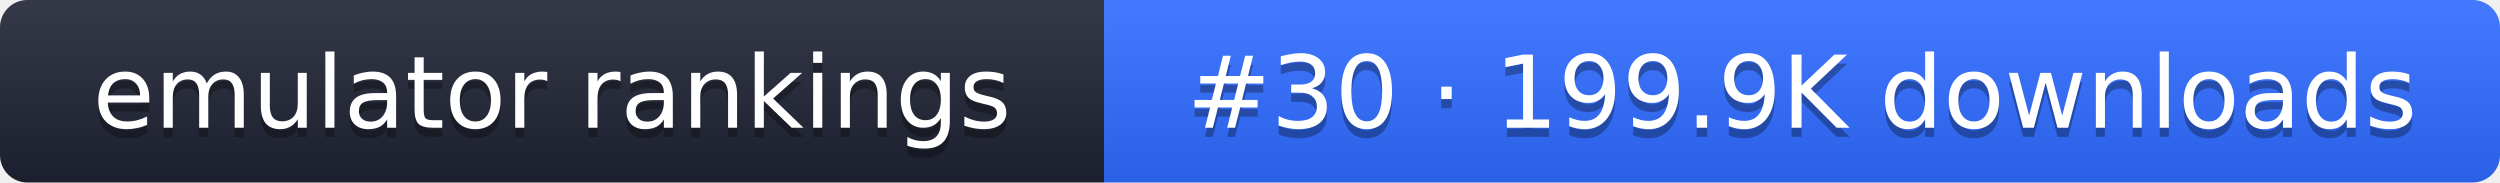
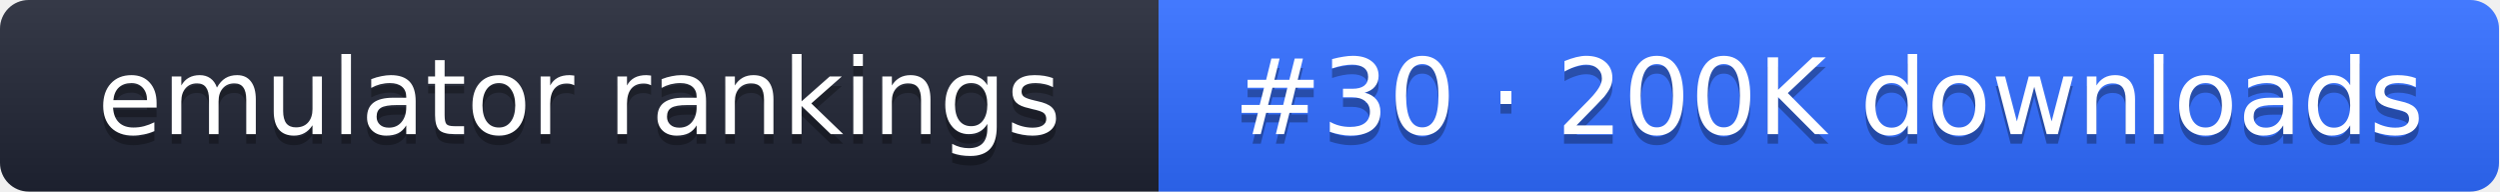
- <svg xmlns="http://www.w3.org/2000/svg" width="274" height="20" role="img" aria-label="emulator rankings: #30 · 199.9K downloads">
+ <svg xmlns="http://www.w3.org/2000/svg" width="261" height="20" role="img" aria-label="emulator rankings: #30 · 200K downloads">
  <linearGradient id="g" x2="0" y2="100%">
    <stop offset="0" stop-color="#fff" stop-opacity=".1" />
    <stop offset="1" stop-opacity=".1" />
  </linearGradient>
  <clipPath id="r">
-     <rect width="274" height="20" rx="3" fill="#fff" />
+     <rect width="261" height="20" rx="3" fill="#fff" />
  </clipPath>
  <g clip-path="url(#r)">
    <rect width="121" height="20" fill="#1f2433" />
-     <rect x="121" width="153" height="20" fill="#2f6bff" />
-     <rect width="274" height="20" fill="url(#g)" />
+     <rect x="121" width="140" height="20" fill="#2f6bff" />
+     <rect width="261" height="20" fill="url(#g)" />
  </g>
  <g fill="#fff" text-anchor="middle" font-family="Verdana,DejaVu Sans,sans-serif" font-size="11">
    <text x="60.5" y="15" fill="#010101" fill-opacity=".3">emulator rankings</text>
    <text x="60.5" y="14">emulator rankings</text>
-     <text x="197.5" y="15" fill="#010101" fill-opacity=".3">#30 · 199.9K downloads</text>
-     <text x="197.5" y="14">#30 · 199.9K downloads</text>
+     <text x="191" y="15" fill="#010101" fill-opacity=".3">#30 · 200K downloads</text>
+     <text x="191" y="14">#30 · 200K downloads</text>
  </g>
</svg>
